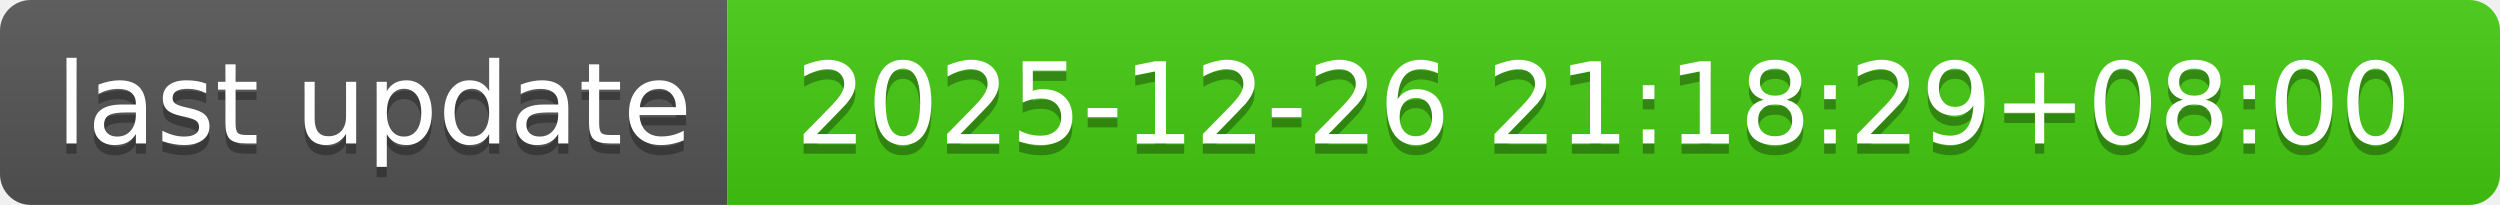
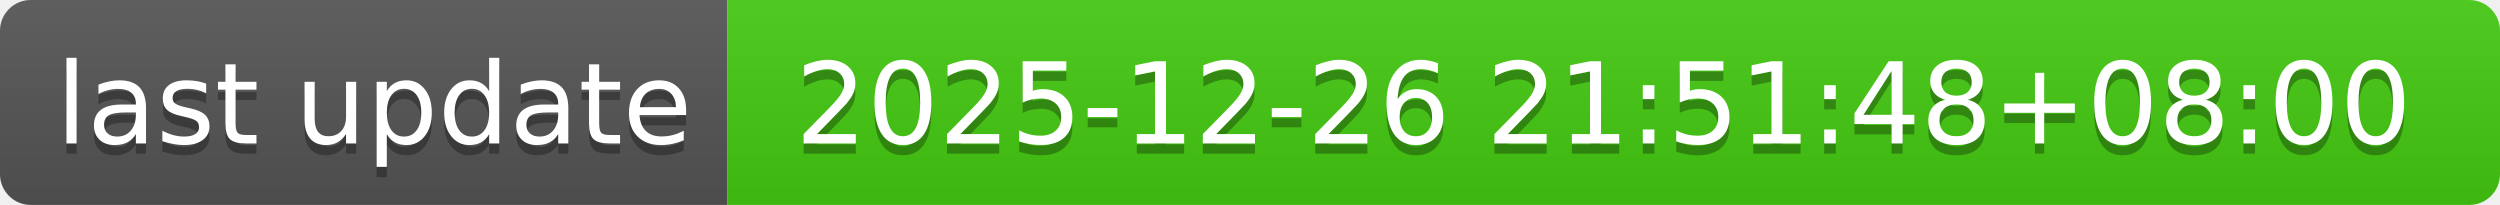
- <svg xmlns="http://www.w3.org/2000/svg" width="244" height="20" role="img" aria-label="last update: 2025-12-26 21:18:29+08:00">
+ <svg xmlns="http://www.w3.org/2000/svg" width="244" height="20" role="img" aria-label="last update: 2025-12-26 21:51:48+08:00">
  <linearGradient id="s" x2="0" y2="100%">
    <stop offset="0" stop-color="#bbb" stop-opacity=".1" />
    <stop offset="1" stop-opacity=".1" />
  </linearGradient>
  <clipPath id="r">
    <rect width="244" height="20" rx="3" fill="#fff" />
  </clipPath>
  <g clip-path="url(#r)">
    <rect width="71" height="20" fill="#555" />
    <rect x="71" width="173" height="20" fill="#4c1" />
    <rect width="244" height="20" fill="url(#s)" />
  </g>
  <g fill="#fff" text-anchor="middle" font-family="Verdana,Geneva,DejaVu Sans,sans-serif" text-rendering="geometricPrecision" font-size="110">
    <text aria-hidden="true" x="365" y="150" fill="#010101" fill-opacity=".3" transform="scale(.1)" textLength="610">last update</text>
    <text x="365" y="140" transform="scale(.1)" fill="#fff" textLength="610">last update</text>
-     <text aria-hidden="true" x="1565" y="150" fill="#010101" fill-opacity=".3" transform="scale(.1)" textLength="1630">2025-12-26 21:18:29+08:00</text>
-     <text x="1565" y="140" transform="scale(.1)" fill="#fff" textLength="1630">2025-12-26 21:18:29+08:00</text>
+     <text aria-hidden="true" x="1565" y="150" fill="#010101" fill-opacity=".3" transform="scale(.1)" textLength="1630">2025-12-26 21:51:48+08:00</text>
+     <text x="1565" y="140" transform="scale(.1)" fill="#fff" textLength="1630">2025-12-26 21:51:48+08:00</text>
  </g>
</svg>
